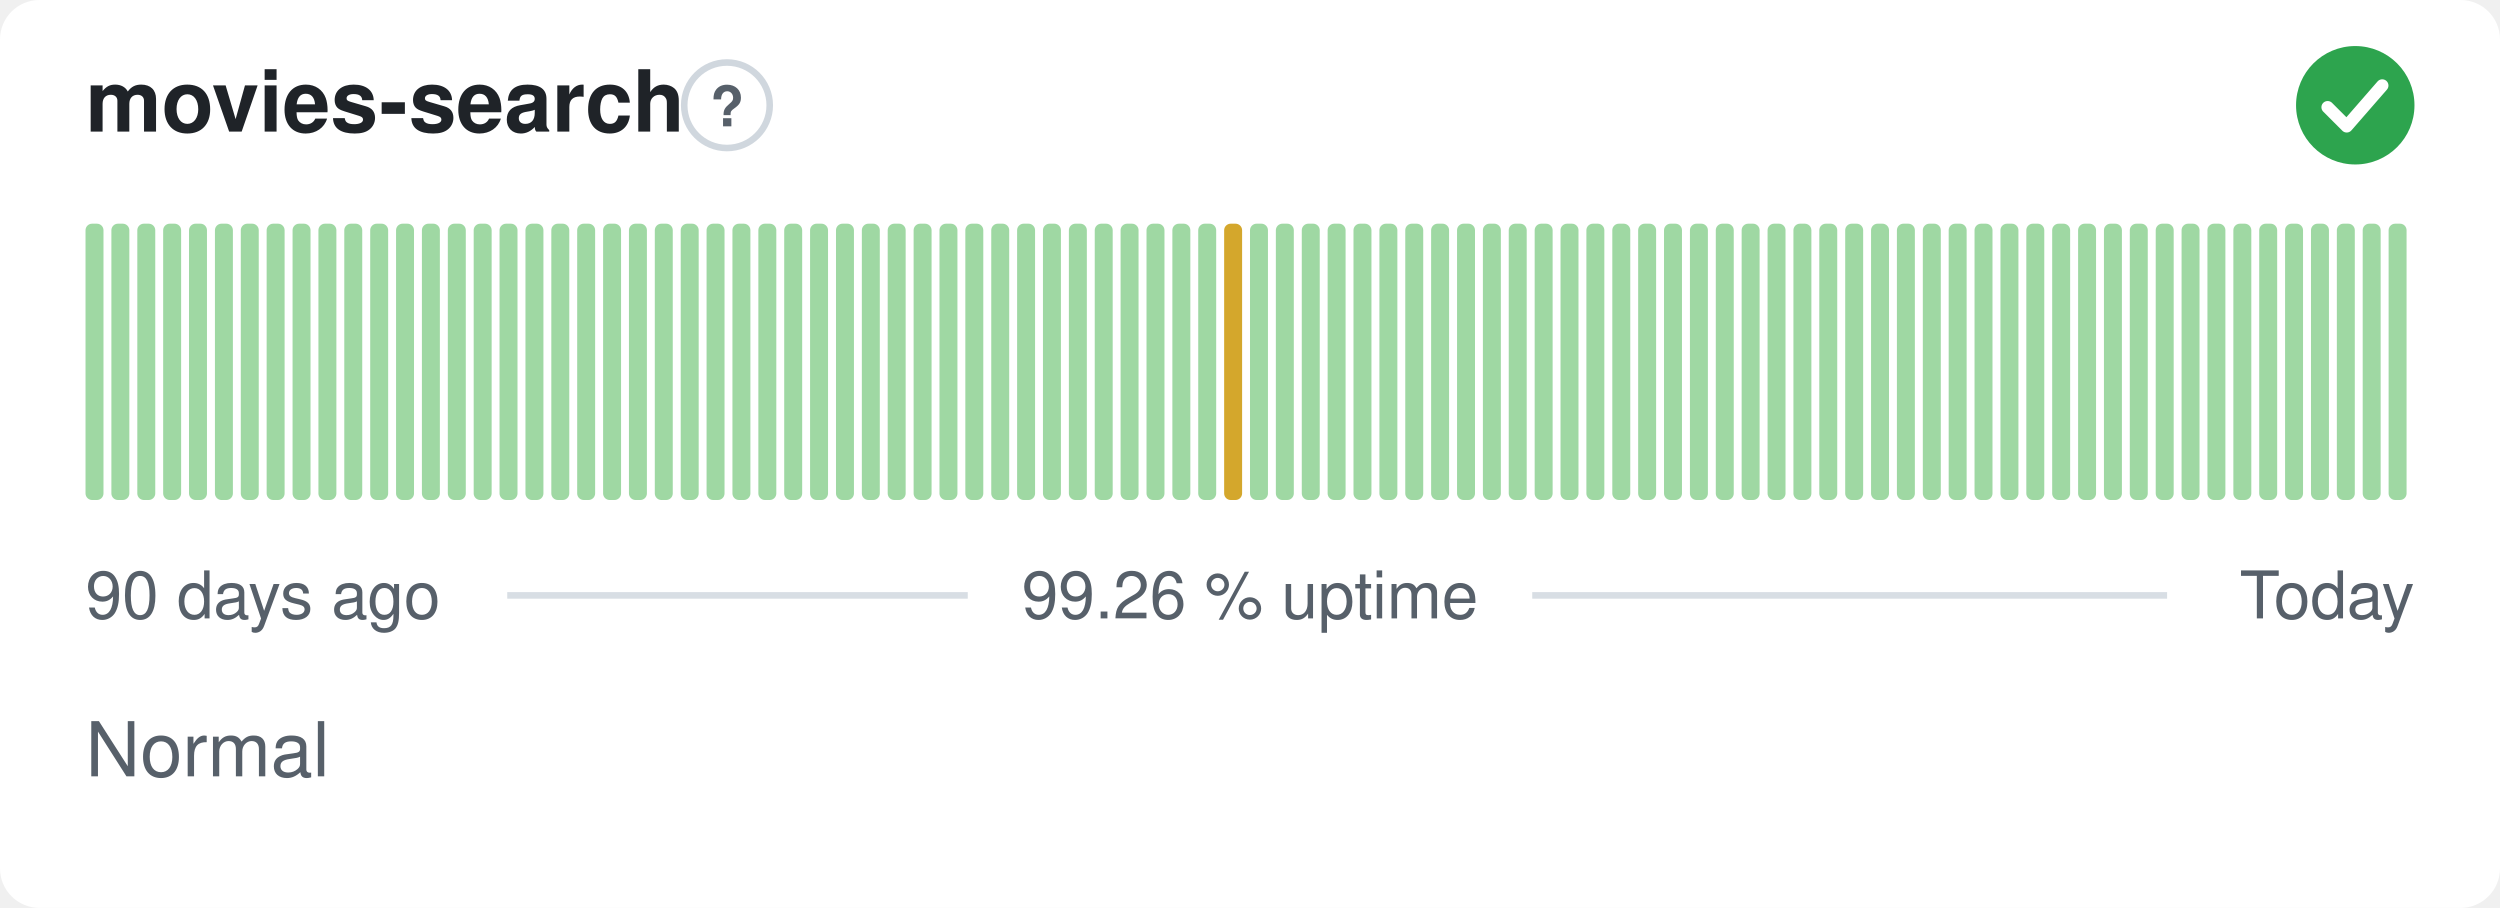
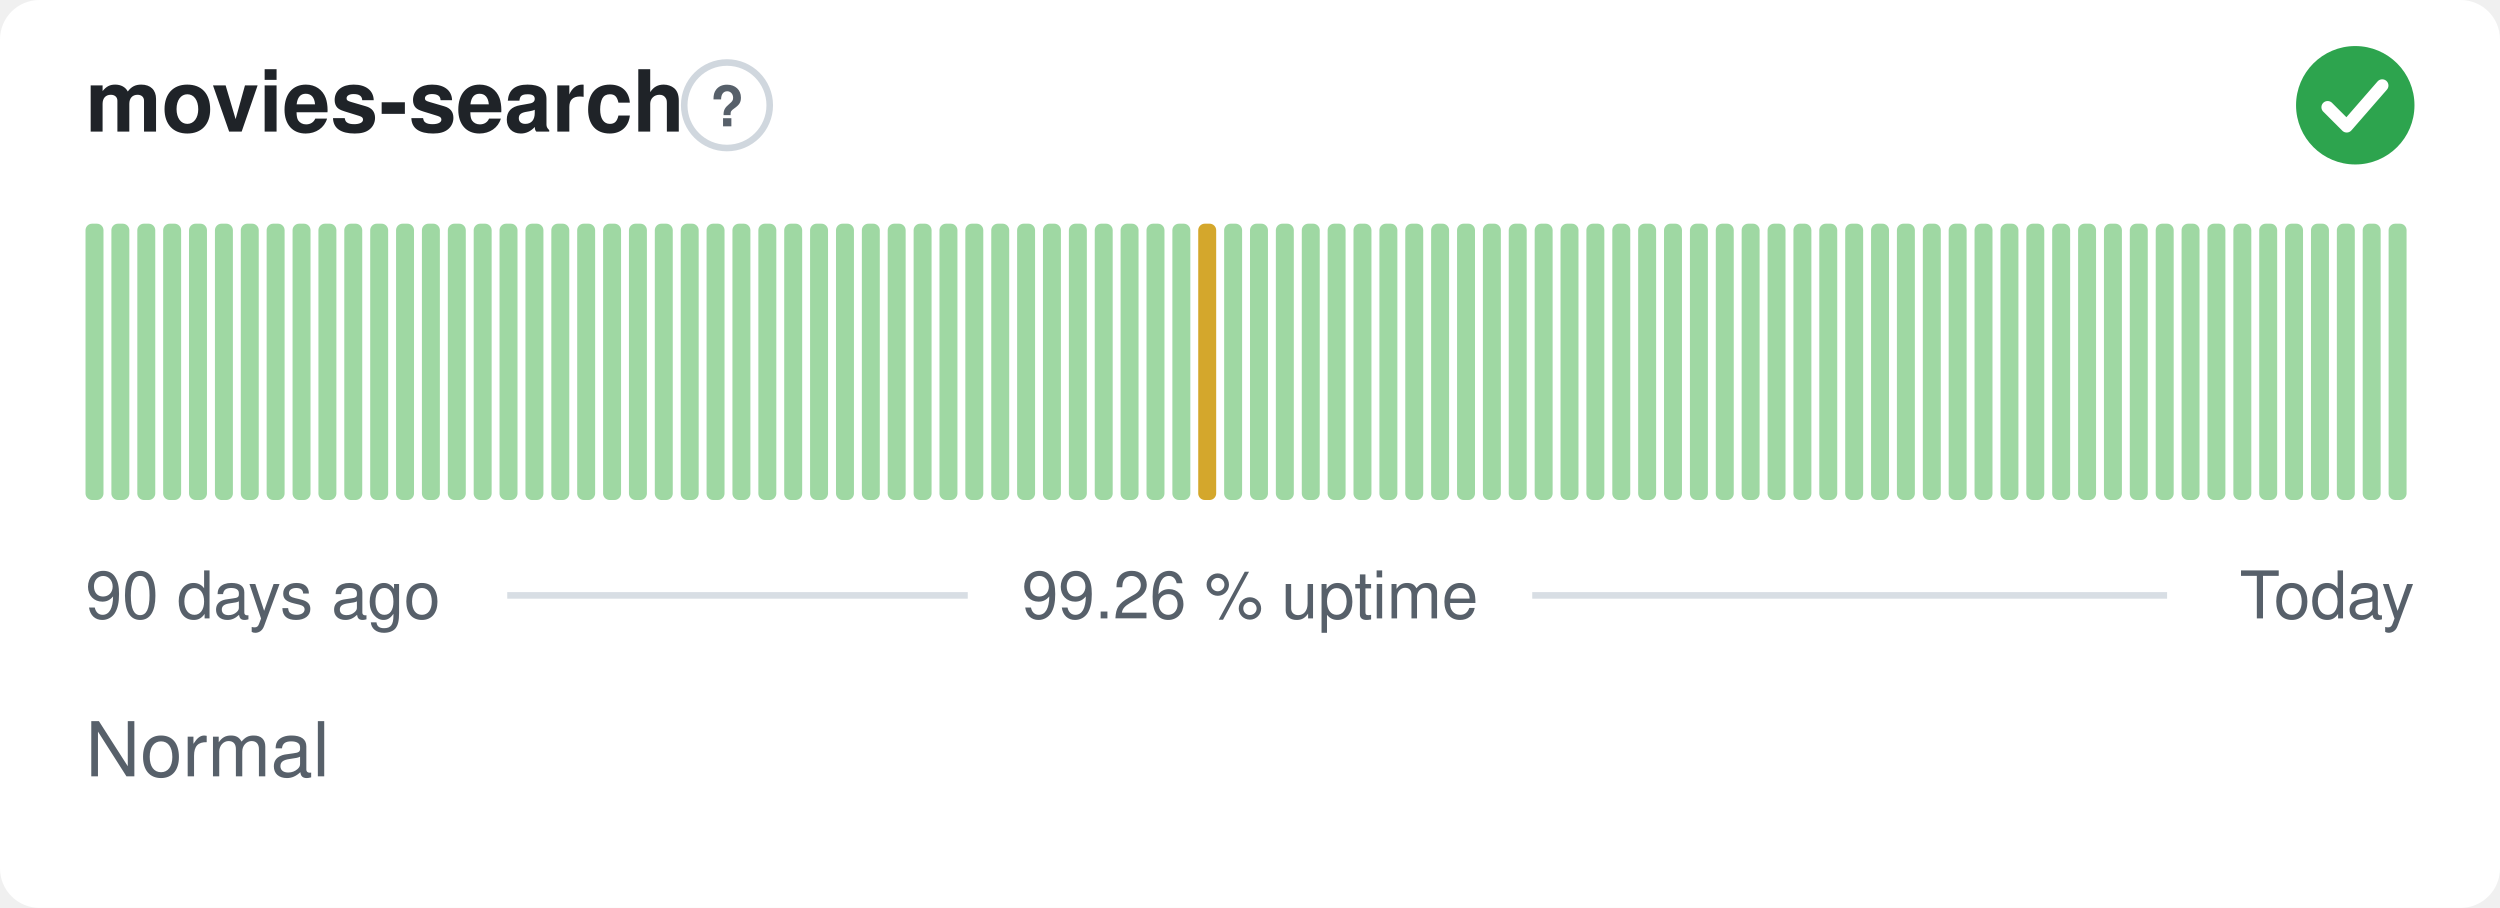
<svg xmlns="http://www.w3.org/2000/svg" width="380" height="138" viewBox="0 0 380 138" role="img" aria-label="movies-search: Normal, 99.26 % uptime over the last 90 days" font-family="-apple-system,BlinkMacSystemFont,'Segoe UI',Helvetica,Arial,sans-serif">
  <style>
    @media (prefers-color-scheme: dark) {
      .bg { fill: #0d1117 }
      .title { fill: #e6edf3 }
      .muted { fill: #8b949e }
      .hint { stroke: #30363d }
      .rule { stroke: #30363d }
      .nodata { fill: #21262d }
    }
  </style>
  <rect class="bg" width="380" height="138" rx="6" fill="#ffffff" />
  <text class="title" x="13" y="20" font-size="13" font-weight="600" fill="#1f2328">movies-search</text>
  <circle class="hint" cx="110.5" cy="16" r="6.5" fill="none" stroke="#d0d7de" stroke-width="1" />
  <text class="muted" x="110.5" y="19.2" text-anchor="middle" font-size="8.5" font-weight="700" fill="#57606a">?</text>
  <circle cx="358" cy="16" r="9" fill="#2da44e" />
  <path d="M353.80 16.30l2.90 2.90 5.40 -6.20" fill="none" stroke="#fff" stroke-width="1.89" stroke-linecap="round" stroke-linejoin="round" />
  <rect x="13.00" y="34.00" width="2.73" height="42.00" rx="1" fill="#9fd8a3" />
  <rect x="16.93" y="34.00" width="2.73" height="42.00" rx="1" fill="#9fd8a3" />
  <rect x="20.87" y="34.00" width="2.73" height="42.00" rx="1" fill="#9fd8a3" />
  <rect x="24.80" y="34.00" width="2.73" height="42.00" rx="1" fill="#9fd8a3" />
  <rect x="28.73" y="34.00" width="2.73" height="42.00" rx="1" fill="#9fd8a3" />
  <rect x="32.67" y="34.00" width="2.73" height="42.00" rx="1" fill="#9fd8a3" />
  <rect x="36.60" y="34.00" width="2.73" height="42.00" rx="1" fill="#9fd8a3" />
  <rect x="40.53" y="34.00" width="2.73" height="42.00" rx="1" fill="#9fd8a3" />
  <rect x="44.47" y="34.00" width="2.73" height="42.00" rx="1" fill="#9fd8a3" />
  <rect x="48.40" y="34.00" width="2.73" height="42.00" rx="1" fill="#9fd8a3" />
  <rect x="52.33" y="34.00" width="2.73" height="42.00" rx="1" fill="#9fd8a3" />
  <rect x="56.27" y="34.00" width="2.73" height="42.00" rx="1" fill="#9fd8a3" />
  <rect x="60.20" y="34.00" width="2.73" height="42.00" rx="1" fill="#9fd8a3" />
  <rect x="64.13" y="34.00" width="2.73" height="42.00" rx="1" fill="#9fd8a3" />
  <rect x="68.07" y="34.00" width="2.73" height="42.00" rx="1" fill="#9fd8a3" />
  <rect x="72.00" y="34.00" width="2.73" height="42.00" rx="1" fill="#9fd8a3" />
  <rect x="75.93" y="34.00" width="2.73" height="42.00" rx="1" fill="#9fd8a3" />
  <rect x="79.87" y="34.00" width="2.73" height="42.00" rx="1" fill="#9fd8a3" />
  <rect x="83.80" y="34.00" width="2.73" height="42.00" rx="1" fill="#9fd8a3" />
  <rect x="87.73" y="34.00" width="2.73" height="42.00" rx="1" fill="#9fd8a3" />
  <rect x="91.67" y="34.00" width="2.73" height="42.00" rx="1" fill="#9fd8a3" />
  <rect x="95.60" y="34.00" width="2.73" height="42.00" rx="1" fill="#9fd8a3" />
  <rect x="99.53" y="34.00" width="2.73" height="42.00" rx="1" fill="#9fd8a3" />
  <rect x="103.47" y="34.00" width="2.73" height="42.00" rx="1" fill="#9fd8a3" />
  <rect x="107.40" y="34.00" width="2.73" height="42.00" rx="1" fill="#9fd8a3" />
  <rect x="111.33" y="34.00" width="2.73" height="42.00" rx="1" fill="#9fd8a3" />
  <rect x="115.27" y="34.00" width="2.73" height="42.00" rx="1" fill="#9fd8a3" />
  <rect x="119.20" y="34.00" width="2.73" height="42.00" rx="1" fill="#9fd8a3" />
  <rect x="123.13" y="34.00" width="2.73" height="42.00" rx="1" fill="#9fd8a3" />
  <rect x="127.07" y="34.00" width="2.73" height="42.00" rx="1" fill="#9fd8a3" />
  <rect x="131.00" y="34.00" width="2.73" height="42.00" rx="1" fill="#9fd8a3" />
  <rect x="134.93" y="34.00" width="2.73" height="42.00" rx="1" fill="#9fd8a3" />
  <rect x="138.87" y="34.00" width="2.73" height="42.00" rx="1" fill="#9fd8a3" />
  <rect x="142.80" y="34.00" width="2.73" height="42.00" rx="1" fill="#9fd8a3" />
  <rect x="146.73" y="34.00" width="2.73" height="42.00" rx="1" fill="#9fd8a3" />
  <rect x="150.67" y="34.00" width="2.73" height="42.00" rx="1" fill="#9fd8a3" />
  <rect x="154.60" y="34.00" width="2.73" height="42.00" rx="1" fill="#9fd8a3" />
  <rect x="158.53" y="34.00" width="2.73" height="42.00" rx="1" fill="#9fd8a3" />
  <rect x="162.47" y="34.00" width="2.73" height="42.00" rx="1" fill="#9fd8a3" />
  <rect x="166.40" y="34.00" width="2.73" height="42.00" rx="1" fill="#9fd8a3" />
  <rect x="170.33" y="34.00" width="2.73" height="42.00" rx="1" fill="#9fd8a3" />
  <rect x="174.27" y="34.00" width="2.73" height="42.00" rx="1" fill="#9fd8a3" />
  <rect x="178.20" y="34.00" width="2.73" height="42.00" rx="1" fill="#9fd8a3" />
-   <rect x="182.13" y="34.00" width="2.73" height="42.00" rx="1" fill="#9fd8a3" />
-   <rect x="186.07" y="34.00" width="2.73" height="42.00" rx="1" fill="#d4a72c" />
+   <rect x="182.13" y="34.00" width="2.73" height="42.00" rx="1" fill="#d4a72c" />
+   <rect x="186.07" y="34.00" width="2.73" height="42.00" rx="1" fill="#9fd8a3" />
  <rect x="190.00" y="34.00" width="2.73" height="42.00" rx="1" fill="#9fd8a3" />
  <rect x="193.93" y="34.00" width="2.73" height="42.00" rx="1" fill="#9fd8a3" />
  <rect x="197.87" y="34.00" width="2.73" height="42.00" rx="1" fill="#9fd8a3" />
  <rect x="201.80" y="34.00" width="2.73" height="42.00" rx="1" fill="#9fd8a3" />
  <rect x="205.73" y="34.00" width="2.73" height="42.00" rx="1" fill="#9fd8a3" />
  <rect x="209.67" y="34.00" width="2.73" height="42.00" rx="1" fill="#9fd8a3" />
  <rect x="213.60" y="34.00" width="2.73" height="42.00" rx="1" fill="#9fd8a3" />
  <rect x="217.53" y="34.00" width="2.73" height="42.00" rx="1" fill="#9fd8a3" />
  <rect x="221.47" y="34.00" width="2.73" height="42.00" rx="1" fill="#9fd8a3" />
  <rect x="225.40" y="34.00" width="2.73" height="42.00" rx="1" fill="#9fd8a3" />
  <rect x="229.33" y="34.00" width="2.73" height="42.00" rx="1" fill="#9fd8a3" />
  <rect x="233.27" y="34.00" width="2.73" height="42.00" rx="1" fill="#9fd8a3" />
  <rect x="237.20" y="34.00" width="2.73" height="42.00" rx="1" fill="#9fd8a3" />
  <rect x="241.13" y="34.00" width="2.73" height="42.00" rx="1" fill="#9fd8a3" />
  <rect x="245.07" y="34.00" width="2.73" height="42.00" rx="1" fill="#9fd8a3" />
  <rect x="249.00" y="34.00" width="2.73" height="42.00" rx="1" fill="#9fd8a3" />
  <rect x="252.93" y="34.00" width="2.73" height="42.00" rx="1" fill="#9fd8a3" />
  <rect x="256.87" y="34.00" width="2.73" height="42.00" rx="1" fill="#9fd8a3" />
  <rect x="260.80" y="34.00" width="2.73" height="42.00" rx="1" fill="#9fd8a3" />
  <rect x="264.73" y="34.00" width="2.73" height="42.00" rx="1" fill="#9fd8a3" />
  <rect x="268.67" y="34.00" width="2.73" height="42.00" rx="1" fill="#9fd8a3" />
  <rect x="272.60" y="34.00" width="2.73" height="42.00" rx="1" fill="#9fd8a3" />
  <rect x="276.53" y="34.00" width="2.73" height="42.00" rx="1" fill="#9fd8a3" />
  <rect x="280.47" y="34.00" width="2.73" height="42.00" rx="1" fill="#9fd8a3" />
  <rect x="284.40" y="34.00" width="2.73" height="42.00" rx="1" fill="#9fd8a3" />
  <rect x="288.33" y="34.00" width="2.73" height="42.00" rx="1" fill="#9fd8a3" />
  <rect x="292.27" y="34.00" width="2.73" height="42.00" rx="1" fill="#9fd8a3" />
  <rect x="296.20" y="34.00" width="2.73" height="42.00" rx="1" fill="#9fd8a3" />
  <rect x="300.13" y="34.00" width="2.73" height="42.00" rx="1" fill="#9fd8a3" />
  <rect x="304.07" y="34.00" width="2.73" height="42.00" rx="1" fill="#9fd8a3" />
  <rect x="308.00" y="34.00" width="2.73" height="42.00" rx="1" fill="#9fd8a3" />
  <rect x="311.93" y="34.00" width="2.73" height="42.00" rx="1" fill="#9fd8a3" />
  <rect x="315.87" y="34.00" width="2.73" height="42.00" rx="1" fill="#9fd8a3" />
  <rect x="319.80" y="34.00" width="2.73" height="42.00" rx="1" fill="#9fd8a3" />
  <rect x="323.73" y="34.00" width="2.73" height="42.00" rx="1" fill="#9fd8a3" />
  <rect x="327.67" y="34.00" width="2.73" height="42.00" rx="1" fill="#9fd8a3" />
  <rect x="331.60" y="34.00" width="2.73" height="42.00" rx="1" fill="#9fd8a3" />
  <rect x="335.53" y="34.00" width="2.73" height="42.00" rx="1" fill="#9fd8a3" />
  <rect x="339.47" y="34.00" width="2.73" height="42.00" rx="1" fill="#9fd8a3" />
  <rect x="343.40" y="34.00" width="2.73" height="42.00" rx="1" fill="#9fd8a3" />
  <rect x="347.33" y="34.00" width="2.73" height="42.00" rx="1" fill="#9fd8a3" />
  <rect x="351.27" y="34.00" width="2.73" height="42.00" rx="1" fill="#9fd8a3" />
  <rect x="355.20" y="34.00" width="2.73" height="42.00" rx="1" fill="#9fd8a3" />
  <rect x="359.13" y="34.00" width="2.73" height="42.00" rx="1" fill="#9fd8a3" />
  <rect x="363.07" y="34.00" width="2.73" height="42.00" rx="1" fill="#9fd8a3" />
  <text class="muted" x="13" y="94" font-size="10" fill="#57606a">90 days ago</text>
  <text class="muted" x="190" y="94" text-anchor="middle" font-size="10" fill="#57606a">99.26 % uptime</text>
  <text class="muted" x="367" y="94" text-anchor="end" font-size="10" fill="#57606a">Today</text>
  <line class="rule" x1="77.1" y1="90.5" x2="147.1" y2="90.5" stroke="#d8dee4" stroke-width="1" />
  <line class="rule" x1="232.9" y1="90.5" x2="329.4" y2="90.5" stroke="#d8dee4" stroke-width="1" />
  <text class="muted" x="13" y="118" font-size="11.5" fill="#57606a">Normal</text>
</svg>
